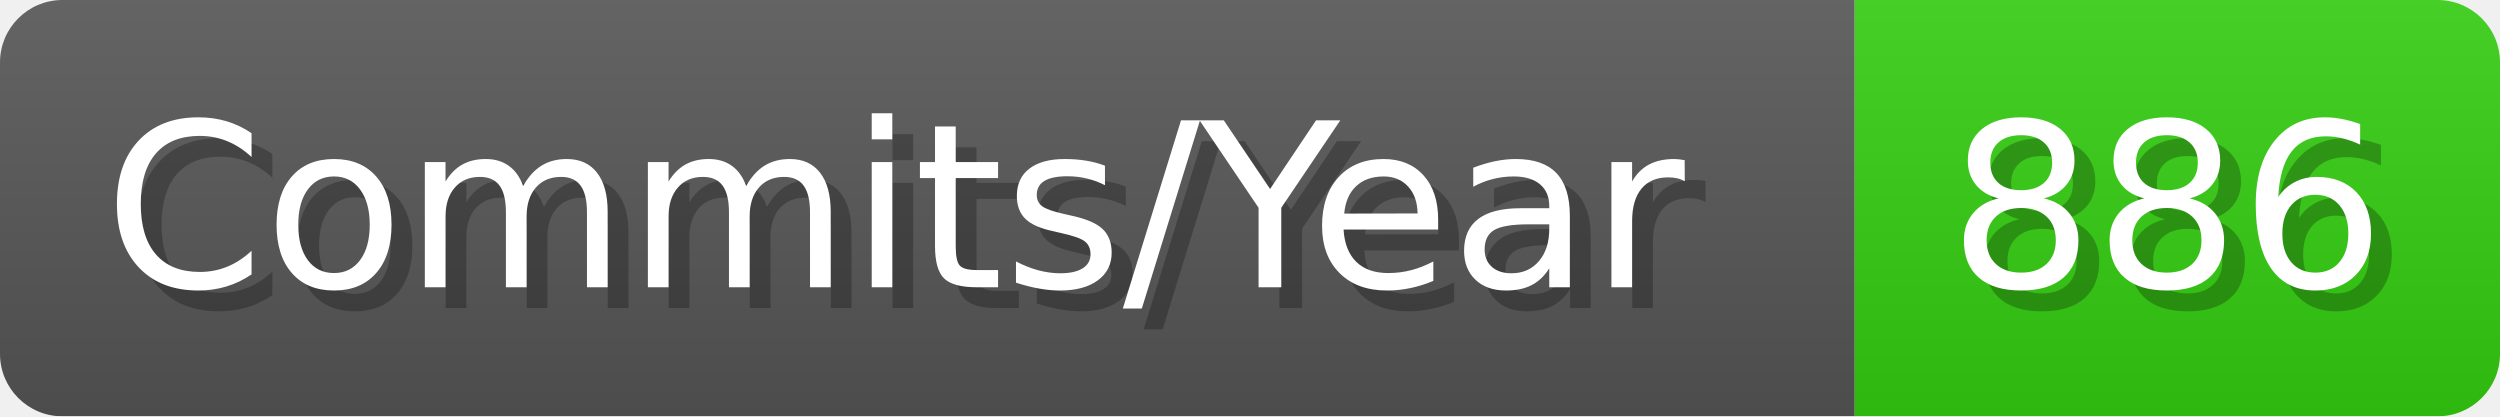
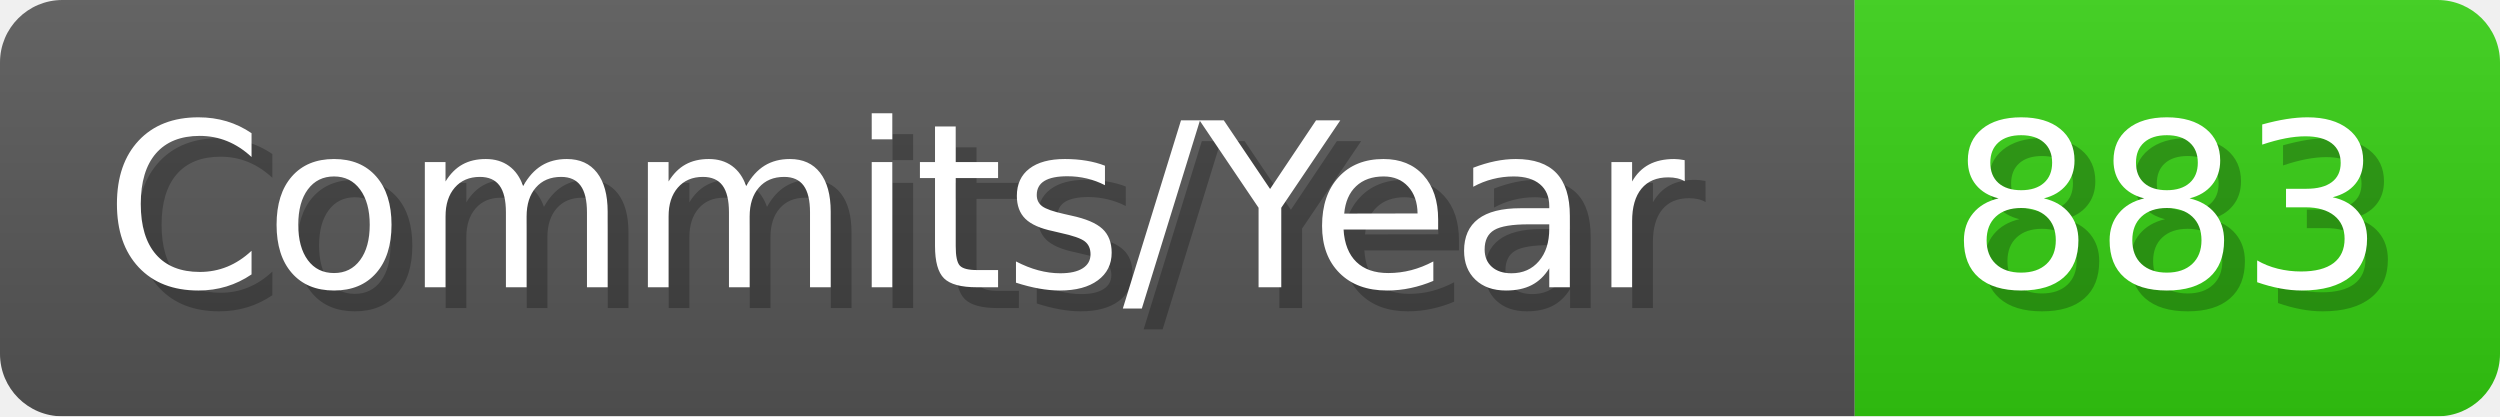
- <svg xmlns="http://www.w3.org/2000/svg" width="120.1" height="20" viewBox="0 0 1201 200" role="img" aria-label="Commits/Year: 886">
+ <svg xmlns="http://www.w3.org/2000/svg" width="120.1" height="20" viewBox="0 0 1201 200" role="img" aria-label="Commits/Year: 883">
  <linearGradient id="aUPdi" x2="0" y2="100%">
    <stop offset="0" stop-opacity=".1" stop-color="#EEE" />
    <stop offset="1" stop-opacity=".1" />
  </linearGradient>
  <mask id="WfAiQ">
    <rect width="1201" height="200" rx="30" fill="#FFF" />
  </mask>
  <g mask="url(#WfAiQ)">
    <rect width="891" height="200" fill="#555" />
    <rect width="310" height="200" fill="#3C1" x="891" />
    <rect width="1201" height="200" fill="url(#aUPdi)" />
  </g>
  <g aria-hidden="true" fill="#fff" text-anchor="start" font-family="Verdana,DejaVu Sans,sans-serif" font-size="110">
    <text x="60" y="148" textLength="791" fill="#000" opacity="0.25">Commits/Year</text>
    <text x="50" y="138" textLength="791">Commits/Year</text>
-     <text x="946" y="148" textLength="210" fill="#000" opacity="0.25">886</text>
-     <text x="936" y="138" textLength="210">886</text>
+     <text x="946" y="148" textLength="210" fill="#000" opacity="0.25">883</text>
+     <text x="936" y="138" textLength="210">883</text>
  </g>
</svg>
